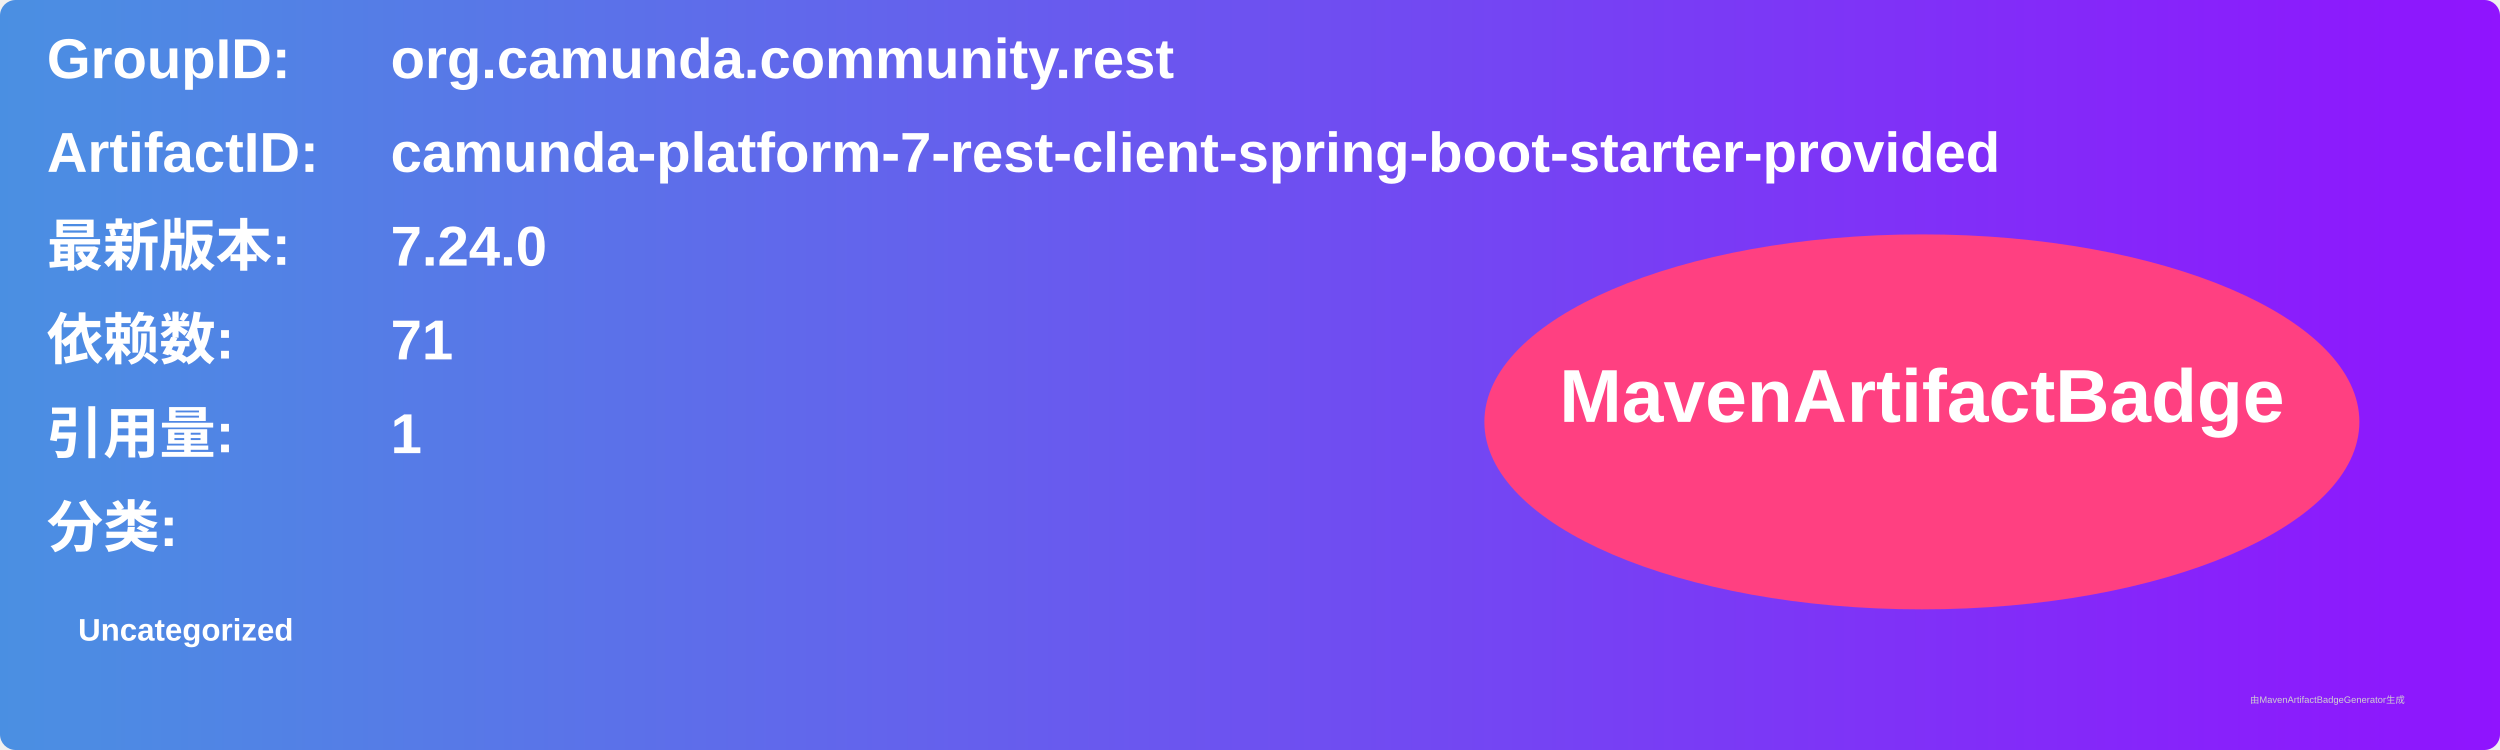
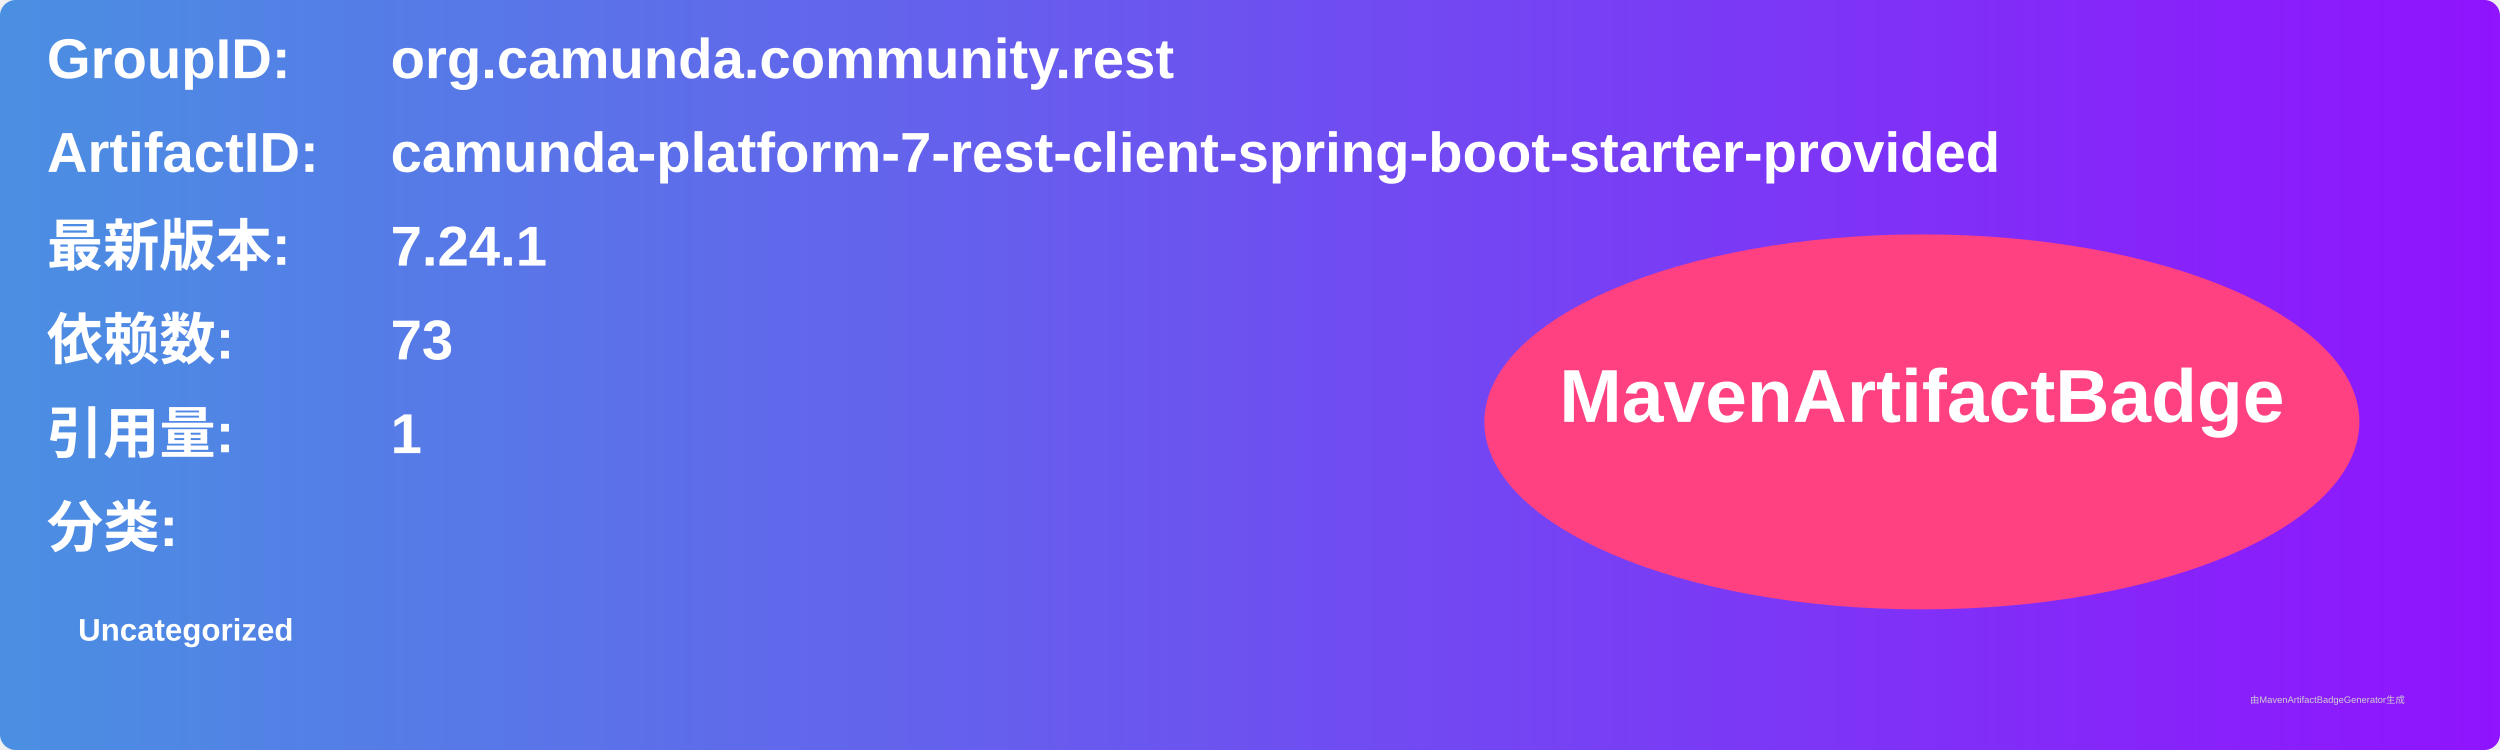
<svg xmlns="http://www.w3.org/2000/svg" width="800" height="240" viewBox="0 0 800 240">
  <linearGradient id="grad" x1="0%" y1="0%" x2="100%" y2="0%">
    <stop offset="0%" stop-color="#4a90e2" />
    <stop offset="100%" stop-color="#9013fe" />
  </linearGradient>
  <rect width="100%" height="100%" rx="5" ry="5" fill="url(#grad)" />
  <g transform="translate(15, 15)">
    <text x="0" y="10" font-family="Arial" font-size="18" fill="white" font-weight="bold" width="260">GroupID:</text>
    <text x="110" y="10" font-family="Arial" font-size="18" fill="white" font-weight="bold" width="460">org.camunda.community.rest</text>
    <text x="0" y="40" font-family="Arial" font-size="18" fill="white" font-weight="bold" width="260">ArtifactID:</text>
    <text x="110" y="40" font-family="Arial" font-size="18" fill="white" font-weight="bold" width="460">camunda-platform-7-rest-client-spring-boot-starter-provided</text>
    <text x="0" y="70" font-family="Arial" font-size="18" fill="white" font-weight="bold">最新版本:</text>
    <text x="110" y="70" font-family="Arial" font-size="18" fill="white" font-weight="bold">
-       <tspan font-weight="bold">7.24.0</tspan>
+       <tspan font-weight="bold">7.24.1</tspan>
    </text>
    <text x="0" y="100" font-family="Arial" font-size="18" fill="white" font-weight="bold">依赖数: </text>
    <text x="110" y="100" font-family="Arial" font-size="18" fill="white">
-       <tspan font-weight="bold">71</tspan>
+       <tspan font-weight="bold">73</tspan>
    </text>
    <text x="0" y="130" font-family="Arial" font-size="18" fill="white" font-weight="bold">引用量: </text>
    <text x="110" y="130" font-family="Arial" font-size="18" fill="white">
      <tspan font-weight="bold">1</tspan>
    </text>
    <text x="0" y="160" font-family="Arial" font-size="18" fill="white" font-weight="bold">分类:</text>
    <text x="10" y="190" font-family="Arial" font-size="10" fill="white">
      <tspan font-weight="bold">Uncategorized</tspan>
    </text>
    <ellipse cx="600" cy="120" rx="140" ry="60" fill="#ff4081" />
    <text x="600" y="120" text-anchor="middle" font-family="Arial" font-size="24" fill="white" font-weight="bold">MavenArtifactBadge</text>
  </g>
  <text x="720" y="225" font-family="Arial" font-size="3" fill="#d0d0d0">由MavenArtifactBadgeGenerator生成</text>
</svg>
